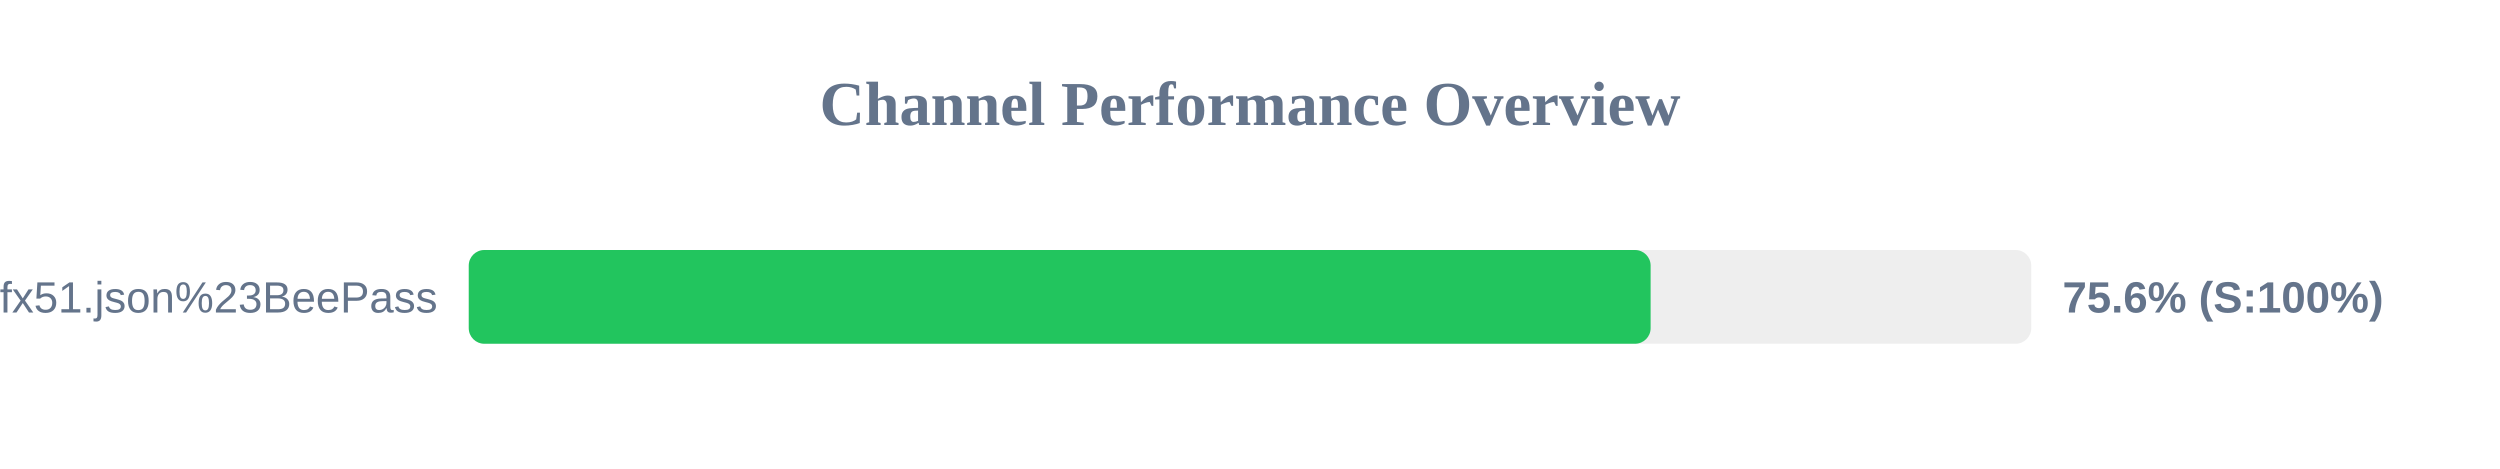
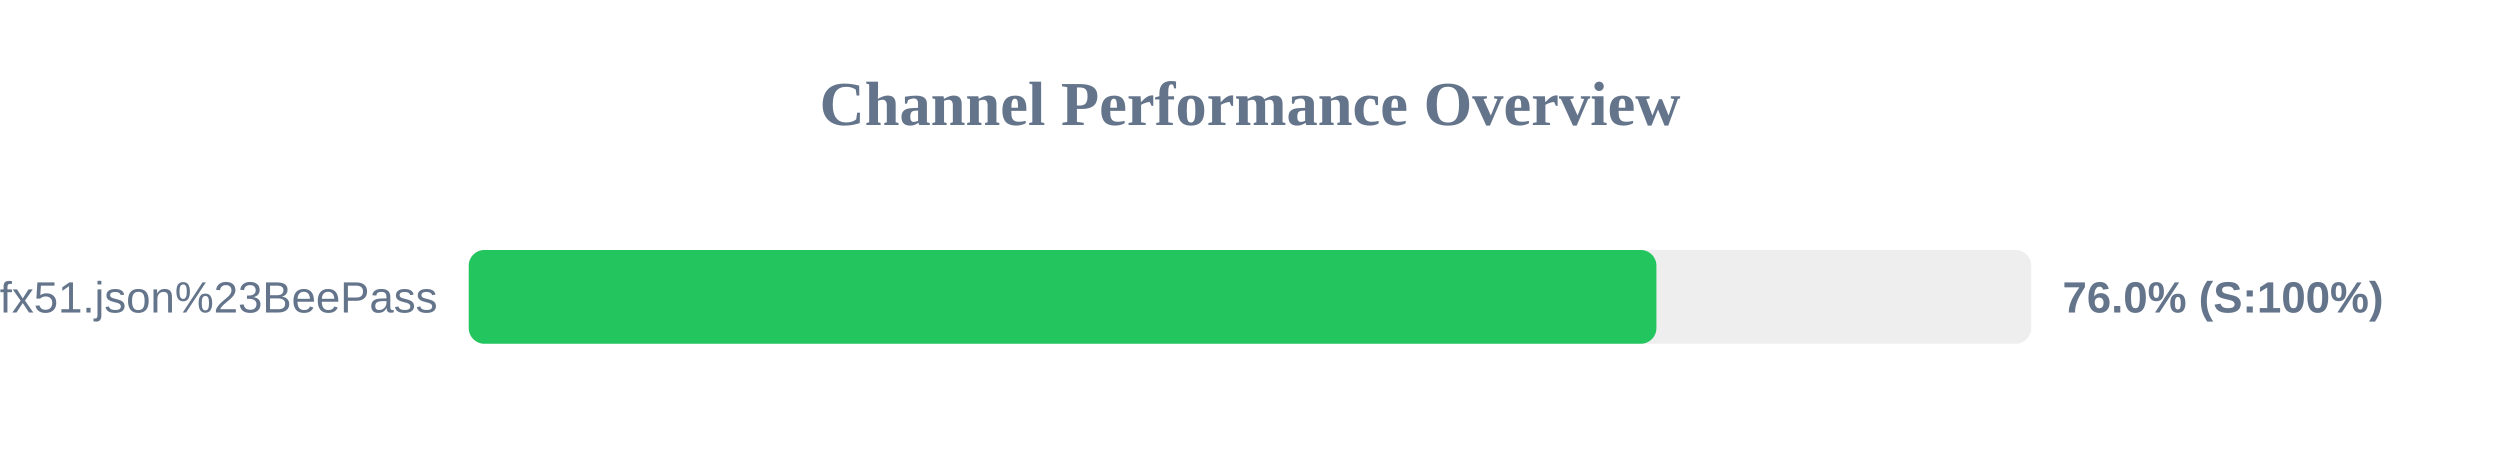
<svg xmlns="http://www.w3.org/2000/svg" width="800" height="150" version="1.1">
  <style>
        .row { font: 14px Arial; fill: #64748b; }
        .score { font: bold 14px Arial; fill: #64748b; }
    </style>
  <text x="400" y="40" text-anchor="middle" font-size="20px" font-weight="bold" fill="#64748b">Channel Performance Overview</text>
  <rect x="150" y="80" width="500" height="30" fill="#eee" rx="5" />
-   <rect x="150" y="80" width="378.2" height="30" fill="#22c55e" rx="5" />
+   <rect x="150" y="80" width="380.05" height="30" fill="#22c55e" rx="5" />
  <text x="140" y="100" text-anchor="end" class="row">sub?s=ssconf%3A%2F%2Fs3.amazonaws.com%2Fbeedynconprd%2Fzf38bv6oxi1nv3wfkpmxyfl8yj5fargza3foantoalu16vznl0ckxx7bgf1ufx51.json%23BeePass</text>
-   <text x="660" y="100" text-anchor="start" class="score">75.6% (S:100%)</text>
+   <text x="660" y="100" text-anchor="start" class="score">76.0% (S:100%)</text>
</svg>
